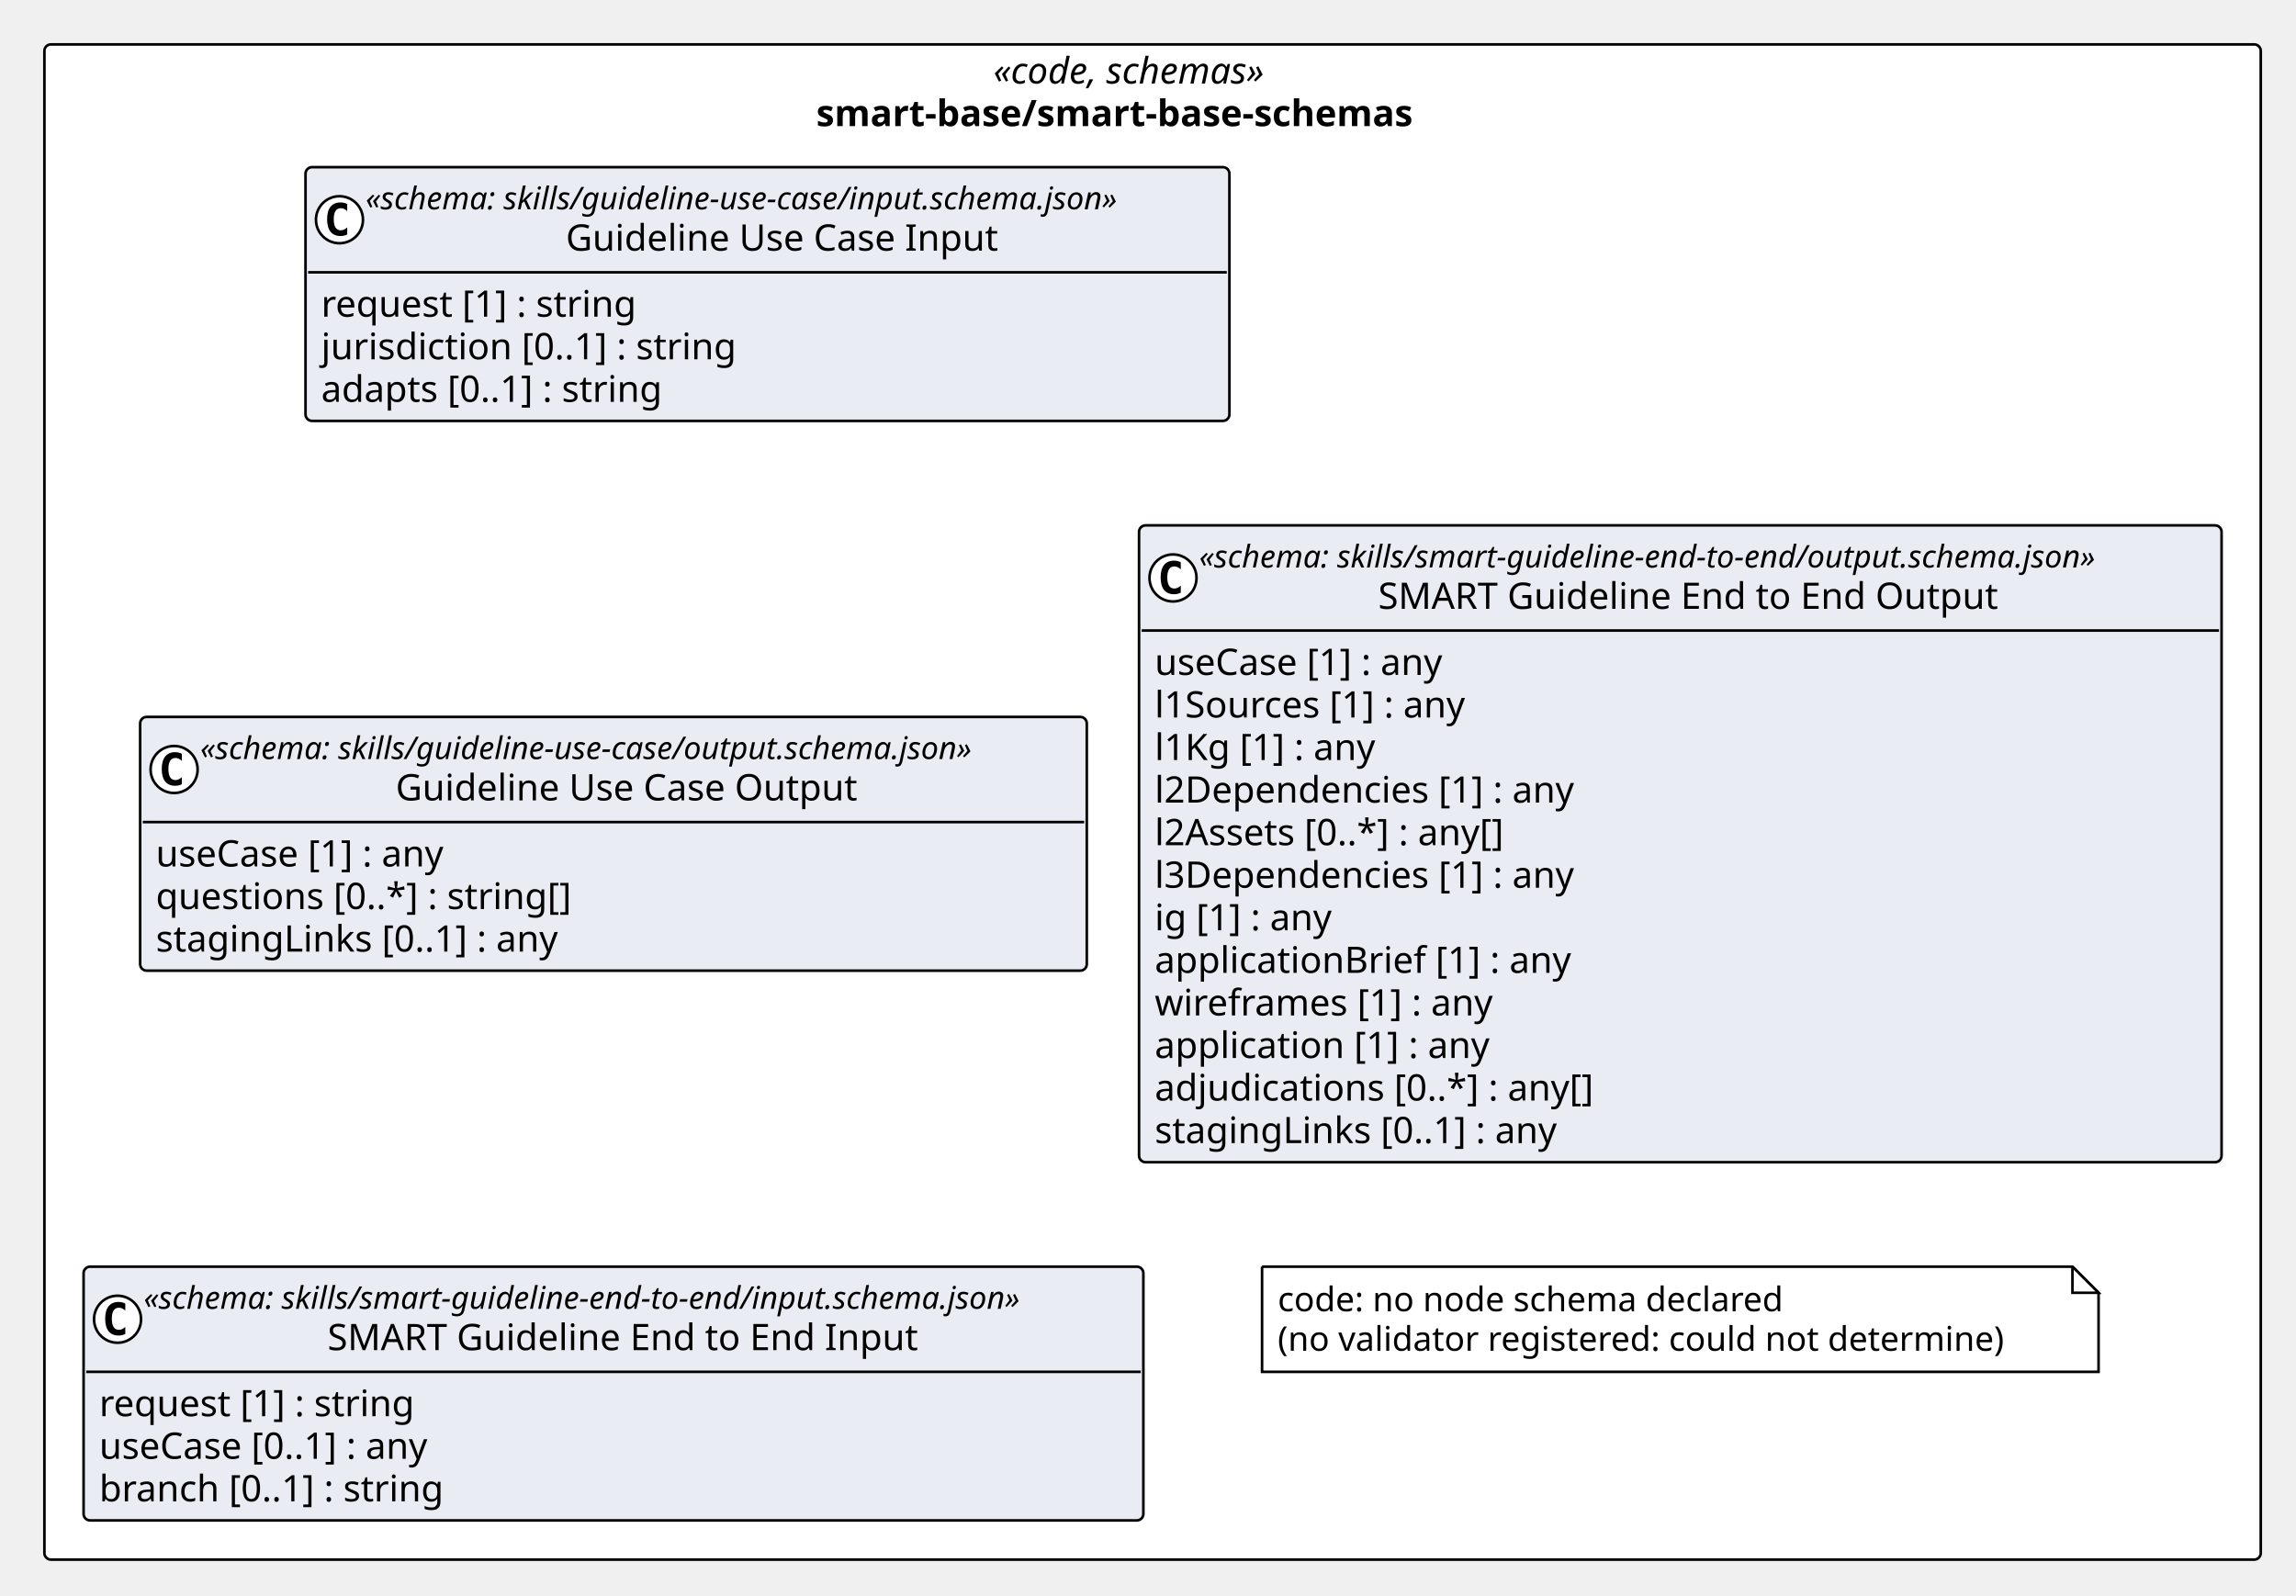
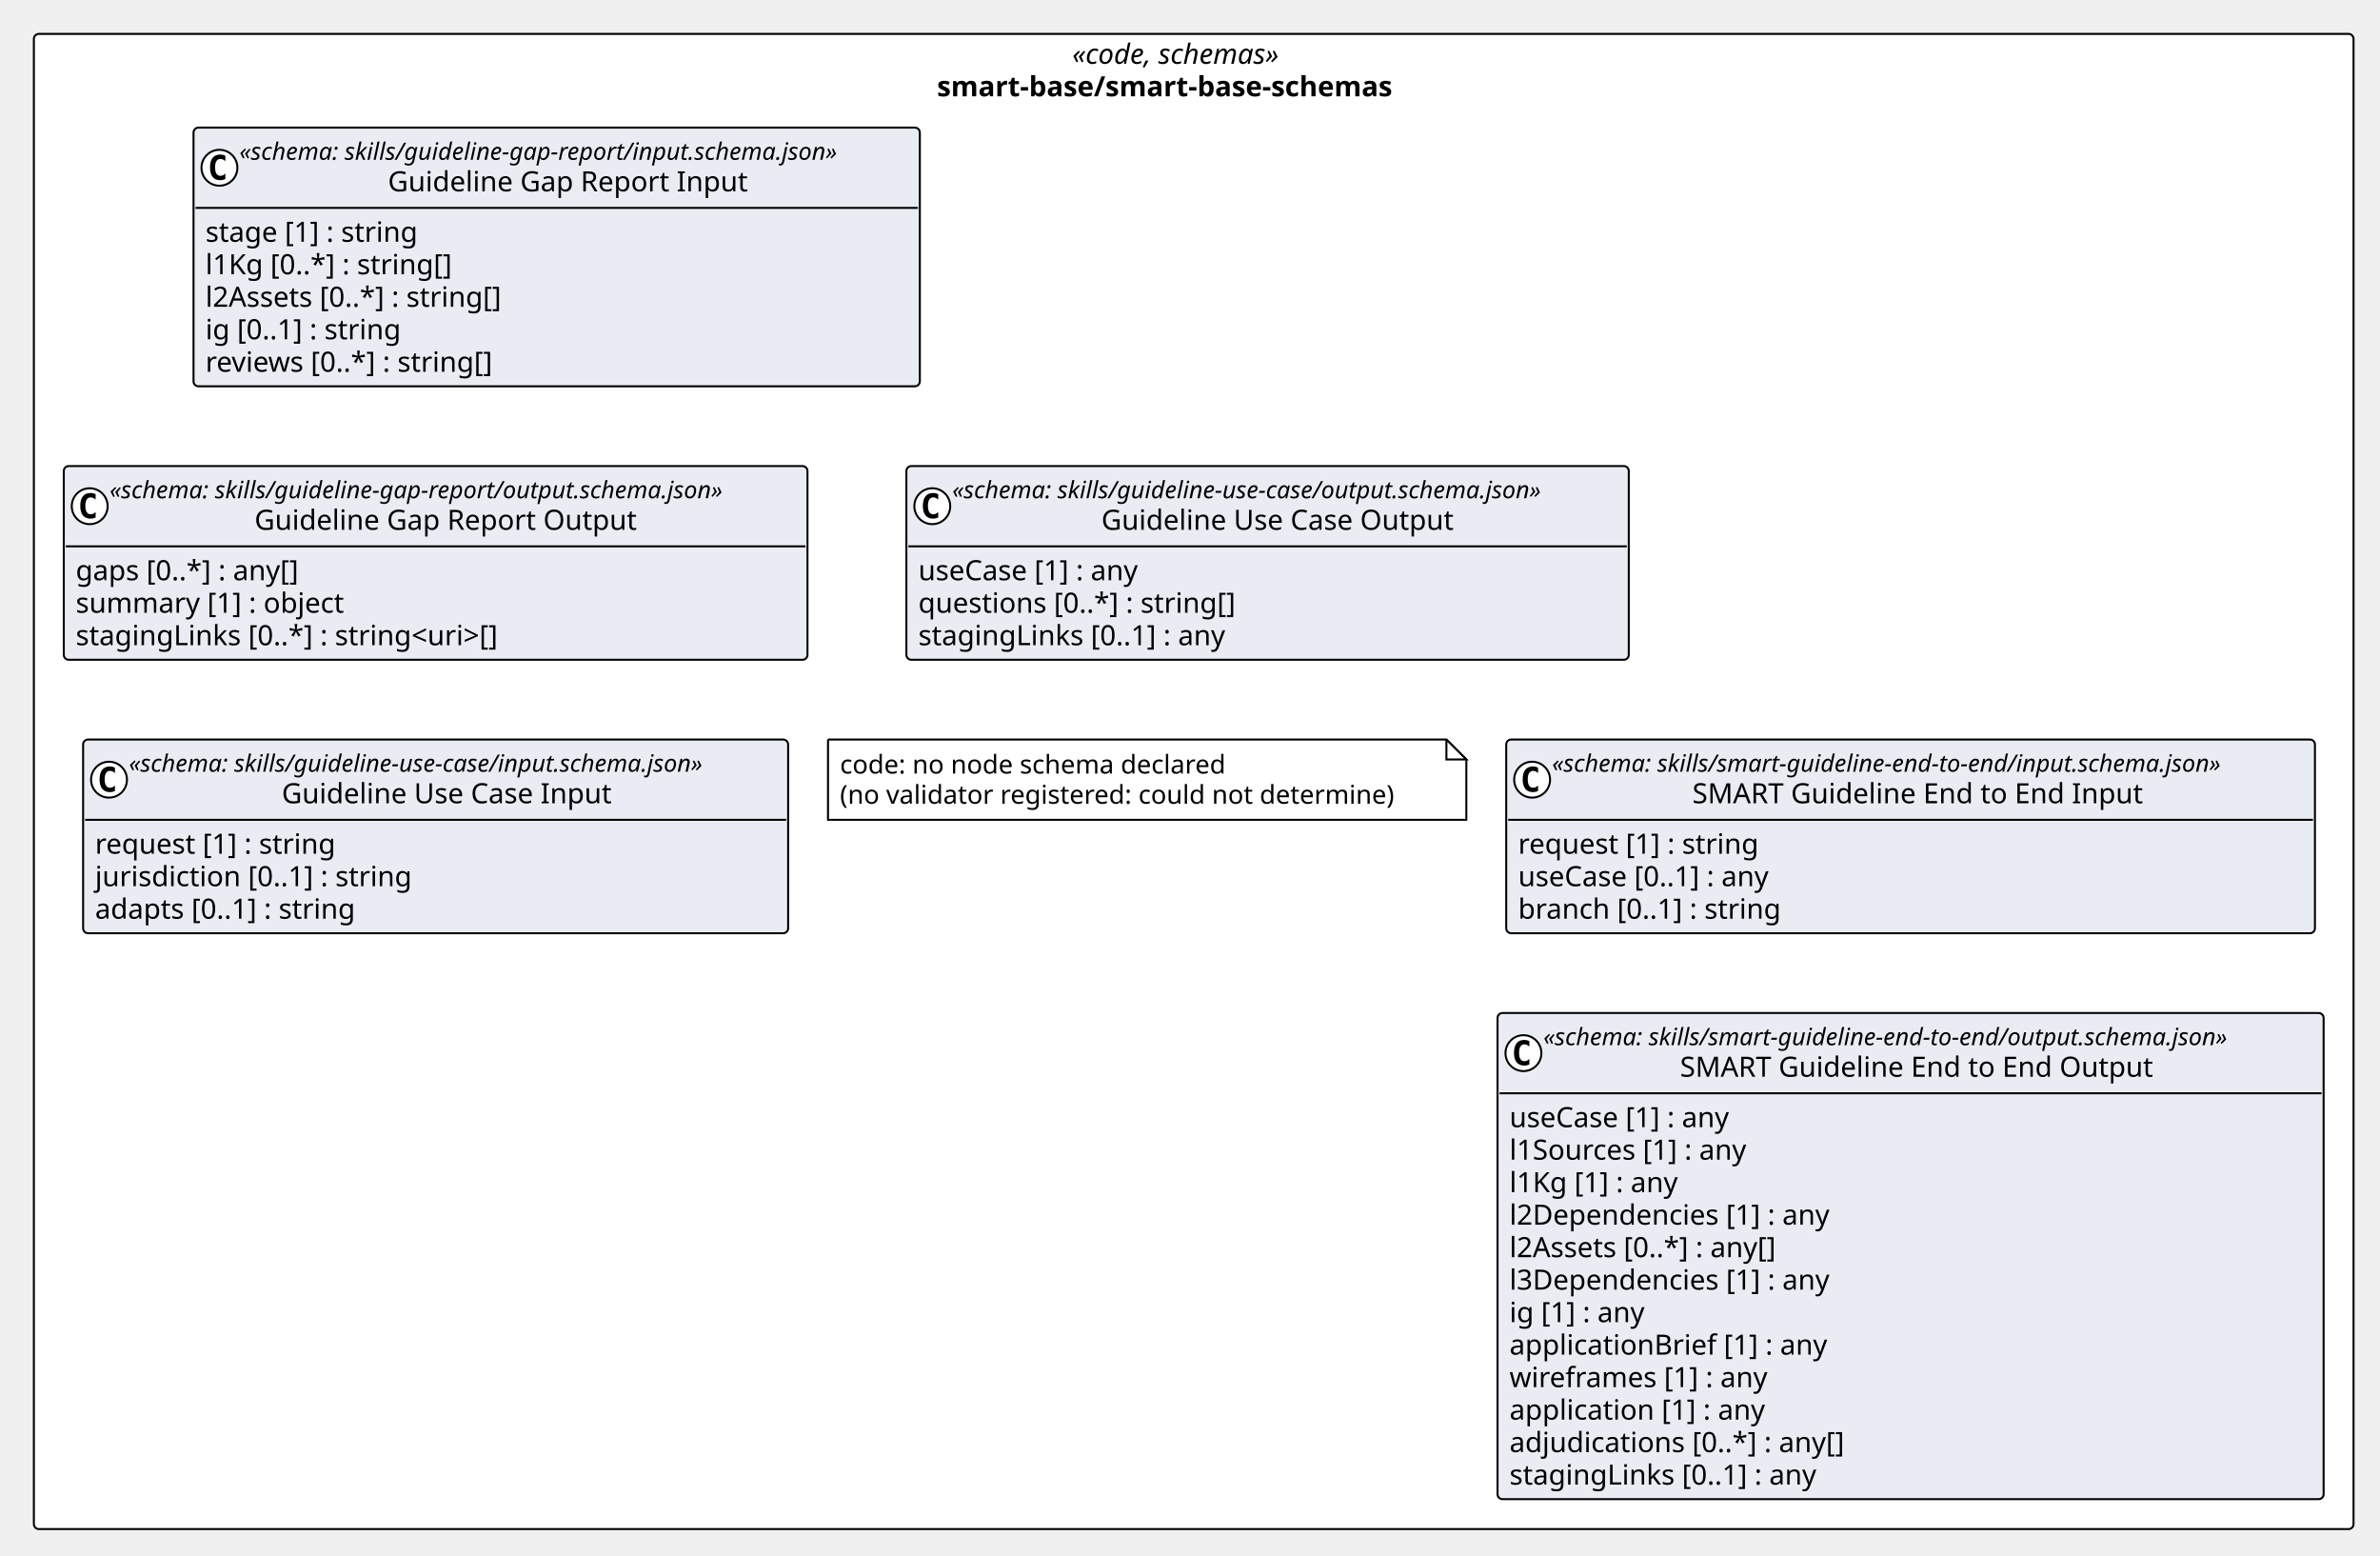
- <svg xmlns="http://www.w3.org/2000/svg" version="1.1" data-diagram-type="CLASS" style="width:879px;height:611px;background:#FFFFFF;" width="879px" height="611px" viewBox="0 0 879 611" zoomAndPan="magnify" preserveAspectRatio="none" contentStyleType="text/css">
+ <svg xmlns="http://www.w3.org/2000/svg" version="1.1" data-diagram-type="CLASS" style="width:1194px;height:780px;background:#FFFFFF;" width="1194px" height="780px" viewBox="0 0 1194 780" zoomAndPan="magnify" preserveAspectRatio="none" contentStyleType="text/css">
  <defs />
  <g font-family="sans-serif" lengthAdjust="spacing">
-     <rect x="17" y="17" width="848.51" height="580.141" fill="#FFF" style="stroke:#000;stroke-width:1;" rx="2.5" ry="2.5" />
-     <text x="380.289" y="31.995" fill="#000" font-size="14" textLength="121.933" font-style="italic" font-family="Verdana">«code, schemas»</text>
-     <text x="312.49" y="48.292" fill="#000" font-size="14" textLength="257.53" font-weight="700" font-family="Verdana">smart-base/smart-base-schemas</text>
-     <g class="entity" data-qualified-name="pkg_smart_base_smart_base_schemas.smart_base_smart_base_schemas_skills_guideline_use_case_input_schema_json_Guideline_Use_Case_Input" id="ent0002" data-source-line="11">
-       <rect x="116.963" y="64" width="353.701" height="97.156" fill="#E9EDF3" style="stroke:#000;stroke-width:1;" rx="2.5" ry="2.5" />
-       <ellipse cx="129.963" cy="84.133" rx="9" ry="9" fill="#FFF" style="stroke:#000;stroke-width:1;" />
-       <path d="M132.932,89.773 Q132.354,90.07 131.713,90.211 Q131.072,90.367 130.369,90.367 Q127.869,90.367 126.541,88.727 Q125.229,87.07 125.229,83.945 Q125.229,80.82 126.541,79.164 Q127.869,77.508 130.369,77.508 Q131.072,77.508 131.713,77.664 Q132.369,77.82 132.932,78.117 L132.932,80.836 Q132.307,80.258 131.713,79.992 Q131.119,79.711 130.494,79.711 Q129.15,79.711 128.463,80.789 Q127.775,81.852 127.775,83.945 Q127.775,86.039 128.463,87.117 Q129.15,88.18 130.494,88.18 Q131.119,88.18 131.713,87.914 Q132.307,87.633 132.932,87.055 L132.932,89.773 Z " fill="#000" />
-       <text x="139.963" y="80.139" fill="#000" font-size="12" textLength="329.701" font-style="italic" font-family="Verdana">«schema: skills/guideline-use-case/input.schema.json»</text>
-       <text x="216.616" y="95.964" fill="#000" font-size="14" textLength="176.395" font-family="Verdana">Guideline Use Case Input</text>
-       <line x1="117.963" y1="104.266" x2="469.664" y2="104.266" style="stroke:#000;stroke-width:1;" />
-       <text x="122.963" y="121.261" fill="#000" font-size="14" textLength="131.612" font-family="Verdana">request [1] : string</text>
-       <text x="122.963" y="137.558" fill="#000" font-size="14" textLength="172.888" font-family="Verdana">jurisdiction [0..1] : string</text>
-       <text x="122.963" y="153.854" fill="#000" font-size="14" textLength="143.609" font-family="Verdana">adapts [0..1] : string</text>
+     <rect x="17" y="17" width="1163.72" height="749.891" fill="#FFF" style="stroke:#000;stroke-width:1;" rx="2.5" ry="2.5" />
+     <text x="537.894" y="31.995" fill="#000" font-size="14" textLength="121.933" font-style="italic" font-family="Verdana">«code, schemas»</text>
+     <text x="470.095" y="48.292" fill="#000" font-size="14" textLength="257.53" font-weight="700" font-family="Verdana">smart-base/smart-base-schemas</text>
+     <g class="entity" data-qualified-name="pkg_smart_base_smart_base_schemas.smart_base_smart_base_schemas_skills_guideline_gap_report_input_schema_json_Guideline_Gap_Report_Input" id="ent0002" data-source-line="11">
+       <rect x="97.086" y="64" width="364.377" height="129.75" fill="#E9EDF3" style="stroke:#000;stroke-width:1;" rx="2.5" ry="2.5" />
+       <ellipse cx="110.086" cy="84.133" rx="9" ry="9" fill="#FFF" style="stroke:#000;stroke-width:1;" />
+       <path d="M113.055,89.773 Q112.477,90.07 111.836,90.211 Q111.195,90.367 110.492,90.367 Q107.992,90.367 106.664,88.727 Q105.352,87.07 105.352,83.945 Q105.352,80.82 106.664,79.164 Q107.992,77.508 110.492,77.508 Q111.195,77.508 111.836,77.664 Q112.492,77.82 113.055,78.117 L113.055,80.836 Q112.43,80.258 111.836,79.992 Q111.242,79.711 110.617,79.711 Q109.273,79.711 108.586,80.789 Q107.898,81.852 107.898,83.945 Q107.898,86.039 108.586,87.117 Q109.273,88.18 110.617,88.18 Q111.242,88.18 111.836,87.914 Q112.43,87.633 113.055,87.055 L113.055,89.773 Z " fill="#000" />
+       <text x="120.086" y="80.139" fill="#000" font-size="12" textLength="340.377" font-style="italic" font-family="Verdana">«schema: skills/guideline-gap-report/input.schema.json»</text>
+       <text x="194.609" y="95.964" fill="#000" font-size="14" textLength="191.331" font-family="Verdana">Guideline Gap Report Input</text>
+       <line x1="98.086" y1="104.266" x2="460.463" y2="104.266" style="stroke:#000;stroke-width:1;" />
+       <text x="103.086" y="121.261" fill="#000" font-size="14" textLength="116.949" font-family="Verdana">stage [1] : string</text>
+       <text x="103.086" y="137.558" fill="#000" font-size="14" textLength="135.775" font-family="Verdana">l1Kg [0..*] : string[]</text>
+       <text x="103.086" y="153.854" fill="#000" font-size="14" textLength="163.27" font-family="Verdana">l2Assets [0..*] : string[]</text>
+       <text x="103.086" y="170.151" fill="#000" font-size="14" textLength="108.671" font-family="Verdana">ig [0..1] : string</text>
+       <text x="103.086" y="186.448" fill="#000" font-size="14" textLength="158.813" font-family="Verdana">reviews [0..*] : string[]</text>
    </g>
-     <g class="entity" data-qualified-name="pkg_smart_base_smart_base_schemas.smart_base_smart_base_schemas_skills_guideline_use_case_output_schema_json_Guideline_Use_Case_Output" id="ent0003" data-source-line="16">
-       <rect x="53.656" y="274.492" width="362.414" height="97.156" fill="#E9EDF3" style="stroke:#000;stroke-width:1;" rx="2.5" ry="2.5" />
-       <ellipse cx="66.656" cy="294.625" rx="9" ry="9" fill="#FFF" style="stroke:#000;stroke-width:1;" />
-       <path d="M69.625,300.266 Q69.047,300.563 68.406,300.703 Q67.766,300.859 67.063,300.859 Q64.563,300.859 63.234,299.219 Q61.922,297.563 61.922,294.438 Q61.922,291.313 63.234,289.656 Q64.563,288 67.063,288 Q67.766,288 68.406,288.156 Q69.063,288.313 69.625,288.609 L69.625,291.328 Q69,290.75 68.406,290.484 Q67.813,290.203 67.188,290.203 Q65.844,290.203 65.156,291.281 Q64.469,292.344 64.469,294.438 Q64.469,296.531 65.156,297.609 Q65.844,298.672 67.188,298.672 Q67.813,298.672 68.406,298.406 Q69,298.125 69.625,297.547 L69.625,300.266 Z " fill="#000" />
-       <text x="76.656" y="290.631" fill="#000" font-size="12" textLength="338.414" font-style="italic" font-family="Verdana">«schema: skills/guideline-use-case/output.schema.json»</text>
-       <text x="151.476" y="306.456" fill="#000" font-size="14" textLength="188.774" font-family="Verdana">Guideline Use Case Output</text>
-       <line x1="54.656" y1="314.758" x2="415.07" y2="314.758" style="stroke:#000;stroke-width:1;" />
-       <text x="59.656" y="331.753" fill="#000" font-size="14" textLength="122.678" font-family="Verdana">useCase [1] : any</text>
-       <text x="59.656" y="348.05" fill="#000" font-size="14" textLength="172.689" font-family="Verdana">questions [0..*] : string[]</text>
-       <text x="59.656" y="364.347" fill="#000" font-size="14" textLength="169.306" font-family="Verdana">stagingLinks [0..1] : any</text>
+     <g class="entity" data-qualified-name="pkg_smart_base_smart_base_schemas.smart_base_smart_base_schemas_skills_guideline_gap_report_output_schema_json_Guideline_Gap_Report_Output" id="ent0003" data-source-line="18">
+       <rect x="32" y="233.75" width="373.09" height="97.156" fill="#E9EDF3" style="stroke:#000;stroke-width:1;" rx="2.5" ry="2.5" />
+       <ellipse cx="45" cy="253.883" rx="9" ry="9" fill="#FFF" style="stroke:#000;stroke-width:1;" />
+       <path d="M47.969,259.523 Q47.391,259.82 46.75,259.961 Q46.109,260.117 45.406,260.117 Q42.906,260.117 41.578,258.477 Q40.266,256.82 40.266,253.695 Q40.266,250.57 41.578,248.914 Q42.906,247.258 45.406,247.258 Q46.109,247.258 46.75,247.414 Q47.406,247.57 47.969,247.867 L47.969,250.586 Q47.344,250.008 46.75,249.742 Q46.156,249.461 45.531,249.461 Q44.188,249.461 43.5,250.539 Q42.813,251.602 42.813,253.695 Q42.813,255.789 43.5,256.867 Q44.188,257.93 45.531,257.93 Q46.156,257.93 46.75,257.664 Q47.344,257.383 47.969,256.805 L47.969,259.523 Z " fill="#000" />
+       <text x="55" y="249.889" fill="#000" font-size="12" textLength="349.09" font-style="italic" font-family="Verdana">«schema: skills/guideline-gap-report/output.schema.json»</text>
+       <text x="127.689" y="265.714" fill="#000" font-size="14" textLength="203.711" font-family="Verdana">Guideline Gap Report Output</text>
+       <line x1="33" y1="274.016" x2="404.09" y2="274.016" style="stroke:#000;stroke-width:1;" />
+       <text x="38" y="291.011" fill="#000" font-size="14" textLength="124.106" font-family="Verdana">gaps [0..*] : any[]</text>
+       <text x="38" y="307.308" fill="#000" font-size="14" textLength="147.103" font-family="Verdana">summary [1] : object</text>
+       <text x="38" y="323.604" fill="#000" font-size="14" textLength="234.753" font-family="Verdana">stagingLinks [0..*] : string&lt;uri&gt;[]</text>
    </g>
-     <g class="entity" data-qualified-name="pkg_smart_base_smart_base_schemas.smart_base_smart_base_schemas_skills_smart_guideline_end_to_end_input_schema_json_SMART_Guideline_End_to_End_Input" id="ent0004" data-source-line="21">
-       <rect x="32" y="484.984" width="405.727" height="97.156" fill="#E9EDF3" style="stroke:#000;stroke-width:1;" rx="2.5" ry="2.5" />
-       <ellipse cx="45" cy="505.117" rx="9" ry="9" fill="#FFF" style="stroke:#000;stroke-width:1;" />
-       <path d="M47.969,510.758 Q47.391,511.055 46.75,511.195 Q46.109,511.352 45.406,511.352 Q42.906,511.352 41.578,509.711 Q40.266,508.055 40.266,504.93 Q40.266,501.805 41.578,500.148 Q42.906,498.492 45.406,498.492 Q46.109,498.492 46.75,498.648 Q47.406,498.805 47.969,499.102 L47.969,501.82 Q47.344,501.242 46.75,500.977 Q46.156,500.695 45.531,500.695 Q44.188,500.695 43.5,501.773 Q42.813,502.836 42.813,504.93 Q42.813,507.023 43.5,508.102 Q44.188,509.164 45.531,509.164 Q46.156,509.164 46.75,508.898 Q47.344,508.617 47.969,508.039 L47.969,510.758 Z " fill="#000" />
-       <text x="55" y="501.123" fill="#000" font-size="12" textLength="381.727" font-style="italic" font-family="Verdana">«schema: skills/smart-guideline-end-to-end/input.schema.json»</text>
-       <text x="125.38" y="516.948" fill="#000" font-size="14" textLength="240.967" font-family="Verdana">SMART Guideline End to End Input</text>
-       <line x1="33" y1="525.25" x2="436.727" y2="525.25" style="stroke:#000;stroke-width:1;" />
-       <text x="38" y="542.245" fill="#000" font-size="14" textLength="131.612" font-family="Verdana">request [1] : string</text>
-       <text x="38" y="558.542" fill="#000" font-size="14" textLength="140.485" font-family="Verdana">useCase [0..1] : any</text>
-       <text x="38" y="574.839" fill="#000" font-size="14" textLength="144.56" font-family="Verdana">branch [0..1] : string</text>
+     <g class="entity" data-qualified-name="pkg_smart_base_smart_base_schemas.smart_base_smart_base_schemas_skills_guideline_use_case_input_schema_json_Guideline_Use_Case_Input" id="ent0004" data-source-line="23">
+       <rect x="41.694" y="370.906" width="353.701" height="97.156" fill="#E9EDF3" style="stroke:#000;stroke-width:1;" rx="2.5" ry="2.5" />
+       <ellipse cx="54.694" cy="391.039" rx="9" ry="9" fill="#FFF" style="stroke:#000;stroke-width:1;" />
+       <path d="M57.663,396.68 Q57.085,396.977 56.444,397.117 Q55.804,397.273 55.101,397.273 Q52.601,397.273 51.272,395.633 Q49.96,393.977 49.96,390.852 Q49.96,387.727 51.272,386.07 Q52.601,384.414 55.101,384.414 Q55.804,384.414 56.444,384.57 Q57.101,384.727 57.663,385.023 L57.663,387.742 Q57.038,387.164 56.444,386.898 Q55.851,386.617 55.226,386.617 Q53.882,386.617 53.194,387.695 Q52.507,388.758 52.507,390.852 Q52.507,392.945 53.194,394.023 Q53.882,395.086 55.226,395.086 Q55.851,395.086 56.444,394.82 Q57.038,394.539 57.663,393.961 L57.663,396.68 Z " fill="#000" />
+       <text x="64.694" y="387.045" fill="#000" font-size="12" textLength="329.701" font-style="italic" font-family="Verdana">«schema: skills/guideline-use-case/input.schema.json»</text>
+       <text x="141.348" y="402.87" fill="#000" font-size="14" textLength="176.395" font-family="Verdana">Guideline Use Case Input</text>
+       <line x1="42.694" y1="411.172" x2="394.396" y2="411.172" style="stroke:#000;stroke-width:1;" />
+       <text x="47.694" y="428.167" fill="#000" font-size="14" textLength="131.612" font-family="Verdana">request [1] : string</text>
+       <text x="47.694" y="444.464" fill="#000" font-size="14" textLength="172.888" font-family="Verdana">jurisdiction [0..1] : string</text>
+       <text x="47.694" y="460.761" fill="#000" font-size="14" textLength="143.609" font-family="Verdana">adapts [0..1] : string</text>
    </g>
-     <g class="entity" data-qualified-name="pkg_smart_base_smart_base_schemas.smart_base_smart_base_schemas_skills_smart_guideline_end_to_end_output_schema_json_SMART_Guideline_End_to_End_Output" id="ent0005" data-source-line="26">
-       <rect x="436.07" y="201.156" width="414.439" height="243.828" fill="#E9EDF3" style="stroke:#000;stroke-width:1;" rx="2.5" ry="2.5" />
-       <ellipse cx="449.07" cy="221.289" rx="9" ry="9" fill="#FFF" style="stroke:#000;stroke-width:1;" />
-       <path d="M452.039,226.93 Q451.461,227.227 450.82,227.367 Q450.18,227.523 449.477,227.523 Q446.977,227.523 445.648,225.883 Q444.336,224.227 444.336,221.102 Q444.336,217.977 445.648,216.32 Q446.977,214.664 449.477,214.664 Q450.18,214.664 450.82,214.82 Q451.477,214.977 452.039,215.273 L452.039,217.992 Q451.414,217.414 450.82,217.148 Q450.227,216.867 449.602,216.867 Q448.258,216.867 447.57,217.945 Q446.883,219.008 446.883,221.102 Q446.883,223.195 447.57,224.273 Q448.258,225.336 449.602,225.336 Q450.227,225.336 450.82,225.07 Q451.414,224.789 452.039,224.211 L452.039,226.93 Z " fill="#000" />
-       <text x="459.07" y="217.295" fill="#000" font-size="12" textLength="390.439" font-style="italic" font-family="Verdana">«schema: skills/smart-guideline-end-to-end/output.schema.json»</text>
-       <text x="527.617" y="233.12" fill="#000" font-size="14" textLength="253.347" font-family="Verdana">SMART Guideline End to End Output</text>
-       <line x1="437.07" y1="241.422" x2="849.51" y2="241.422" style="stroke:#000;stroke-width:1;" />
-       <text x="442.07" y="258.417" fill="#000" font-size="14" textLength="122.678" font-family="Verdana">useCase [1] : any</text>
-       <text x="442.07" y="274.714" fill="#000" font-size="14" textLength="132.118" font-family="Verdana">l1Sources [1] : any</text>
-       <text x="442.07" y="291.011" fill="#000" font-size="14" textLength="94.5" font-family="Verdana">l1Kg [1] : any</text>
-       <text x="442.07" y="307.308" fill="#000" font-size="14" textLength="176.066" font-family="Verdana">l2Dependencies [1] : any</text>
-       <text x="442.07" y="323.604" fill="#000" font-size="14" textLength="148.818" font-family="Verdana">l2Assets [0..*] : any[]</text>
-       <text x="442.07" y="339.901" fill="#000" font-size="14" textLength="176.066" font-family="Verdana">l3Dependencies [1] : any</text>
-       <text x="442.07" y="356.198" fill="#000" font-size="14" textLength="76.412" font-family="Verdana">ig [1] : any</text>
-       <text x="442.07" y="372.495" fill="#000" font-size="14" textLength="173.653" font-family="Verdana">applicationBrief [1] : any</text>
-       <text x="442.07" y="388.792" fill="#000" font-size="14" textLength="142.153" font-family="Verdana">wireframes [1] : any</text>
-       <text x="442.07" y="405.089" fill="#000" font-size="14" textLength="140.861" font-family="Verdana">application [1] : any</text>
-       <text x="442.07" y="421.386" fill="#000" font-size="14" textLength="183.853" font-family="Verdana">adjudications [0..*] : any[]</text>
-       <text x="442.07" y="437.683" fill="#000" font-size="14" textLength="169.306" font-family="Verdana">stagingLinks [0..1] : any</text>
+     <g class="entity" data-qualified-name="pkg_smart_base_smart_base_schemas.smart_base_smart_base_schemas_skills_guideline_use_case_output_schema_json_Guideline_Use_Case_Output" id="ent0005" data-source-line="28">
+       <rect x="454.711" y="233.75" width="362.414" height="97.156" fill="#E9EDF3" style="stroke:#000;stroke-width:1;" rx="2.5" ry="2.5" />
+       <ellipse cx="467.711" cy="253.883" rx="9" ry="9" fill="#FFF" style="stroke:#000;stroke-width:1;" />
+       <path d="M470.68,259.523 Q470.102,259.82 469.461,259.961 Q468.821,260.117 468.118,260.117 Q465.618,260.117 464.29,258.477 Q462.977,256.82 462.977,253.695 Q462.977,250.57 464.29,248.914 Q465.618,247.258 468.118,247.258 Q468.821,247.258 469.461,247.414 Q470.118,247.57 470.68,247.867 L470.68,250.586 Q470.055,250.008 469.461,249.742 Q468.868,249.461 468.243,249.461 Q466.899,249.461 466.211,250.539 Q465.524,251.602 465.524,253.695 Q465.524,255.789 466.211,256.867 Q466.899,257.93 468.243,257.93 Q468.868,257.93 469.461,257.664 Q470.055,257.383 470.68,256.805 L470.68,259.523 Z " fill="#000" />
+       <text x="477.711" y="249.889" fill="#000" font-size="12" textLength="338.414" font-style="italic" font-family="Verdana">«schema: skills/guideline-use-case/output.schema.json»</text>
+       <text x="552.531" y="265.714" fill="#000" font-size="14" textLength="188.774" font-family="Verdana">Guideline Use Case Output</text>
+       <line x1="455.711" y1="274.016" x2="816.125" y2="274.016" style="stroke:#000;stroke-width:1;" />
+       <text x="460.711" y="291.011" fill="#000" font-size="14" textLength="122.678" font-family="Verdana">useCase [1] : any</text>
+       <text x="460.711" y="307.308" fill="#000" font-size="14" textLength="172.689" font-family="Verdana">questions [0..*] : string[]</text>
+       <text x="460.711" y="323.604" fill="#000" font-size="14" textLength="169.306" font-family="Verdana">stagingLinks [0..1] : any</text>
    </g>
-     <g class="entity" data-qualified-name="pkg_smart_base_smart_base_schemas.n_smart_base_smart_base_schemas_code" id="ent0006" data-source-line="40">
-       <path d="M483.169,484.984 L483.169,525.25 L803.411,525.25 L803.411,494.984 L793.411,484.984 L483.169,484.984" style="stroke:#000;stroke-width:1;" fill="#FFF" />
-       <path d="M793.411,484.984 L793.411,494.984 L803.411,494.984 L793.411,484.984" style="stroke:#000;stroke-width:1;" fill="#FFF" />
-       <text x="489.169" y="502.051" fill="#000" font-size="13" textLength="208.254" font-family="Verdana">code: no node schema declared</text>
-       <text x="489.169" y="517.184" fill="#000" font-size="13" textLength="299.241" font-family="Verdana">(no validator registered: could not determine)</text>
+     <g class="entity" data-qualified-name="pkg_smart_base_smart_base_schemas.smart_base_smart_base_schemas_skills_smart_guideline_end_to_end_input_schema_json_SMART_Guideline_End_to_End_Input" id="ent0006" data-source-line="33">
+       <rect x="755.637" y="370.906" width="405.727" height="97.156" fill="#E9EDF3" style="stroke:#000;stroke-width:1;" rx="2.5" ry="2.5" />
+       <ellipse cx="768.637" cy="391.039" rx="9" ry="9" fill="#FFF" style="stroke:#000;stroke-width:1;" />
+       <path d="M771.605,396.68 Q771.027,396.977 770.387,397.117 Q769.746,397.273 769.043,397.273 Q766.543,397.273 765.215,395.633 Q763.902,393.977 763.902,390.852 Q763.902,387.727 765.215,386.07 Q766.543,384.414 769.043,384.414 Q769.746,384.414 770.387,384.57 Q771.043,384.727 771.605,385.023 L771.605,387.742 Q770.98,387.164 770.387,386.898 Q769.793,386.617 769.168,386.617 Q767.824,386.617 767.137,387.695 Q766.449,388.758 766.449,390.852 Q766.449,392.945 767.137,394.023 Q767.824,395.086 769.168,395.086 Q769.793,395.086 770.387,394.82 Q770.98,394.539 771.605,393.961 L771.605,396.68 Z " fill="#000" />
+       <text x="778.637" y="387.045" fill="#000" font-size="12" textLength="381.727" font-style="italic" font-family="Verdana">«schema: skills/smart-guideline-end-to-end/input.schema.json»</text>
+       <text x="849.017" y="402.87" fill="#000" font-size="14" textLength="240.967" font-family="Verdana">SMART Guideline End to End Input</text>
+       <line x1="756.637" y1="411.172" x2="1160.363" y2="411.172" style="stroke:#000;stroke-width:1;" />
+       <text x="761.637" y="428.167" fill="#000" font-size="14" textLength="131.612" font-family="Verdana">request [1] : string</text>
+       <text x="761.637" y="444.464" fill="#000" font-size="14" textLength="140.485" font-family="Verdana">useCase [0..1] : any</text>
+       <text x="761.637" y="460.761" fill="#000" font-size="14" textLength="144.56" font-family="Verdana">branch [0..1] : string</text>
+     </g>
+     <g class="entity" data-qualified-name="pkg_smart_base_smart_base_schemas.smart_base_smart_base_schemas_skills_smart_guideline_end_to_end_output_schema_json_SMART_Guideline_End_to_End_Output" id="ent0007" data-source-line="38">
+       <rect x="751.28" y="508.063" width="414.439" height="243.828" fill="#E9EDF3" style="stroke:#000;stroke-width:1;" rx="2.5" ry="2.5" />
+       <ellipse cx="764.28" cy="528.195" rx="9" ry="9" fill="#FFF" style="stroke:#000;stroke-width:1;" />
+       <path d="M767.249,533.836 Q766.671,534.133 766.03,534.273 Q765.39,534.43 764.687,534.43 Q762.187,534.43 760.858,532.789 Q759.546,531.133 759.546,528.008 Q759.546,524.883 760.858,523.227 Q762.187,521.57 764.687,521.57 Q765.39,521.57 766.03,521.727 Q766.687,521.883 767.249,522.18 L767.249,524.898 Q766.624,524.32 766.03,524.055 Q765.437,523.773 764.812,523.773 Q763.468,523.773 762.78,524.852 Q762.093,525.914 762.093,528.008 Q762.093,530.102 762.78,531.18 Q763.468,532.242 764.812,532.242 Q765.437,532.242 766.03,531.977 Q766.624,531.695 767.249,531.117 L767.249,533.836 Z " fill="#000" />
+       <text x="774.28" y="524.201" fill="#000" font-size="12" textLength="390.439" font-style="italic" font-family="Verdana">«schema: skills/smart-guideline-end-to-end/output.schema.json»</text>
+       <text x="842.827" y="540.026" fill="#000" font-size="14" textLength="253.347" font-family="Verdana">SMART Guideline End to End Output</text>
+       <line x1="752.28" y1="548.328" x2="1164.72" y2="548.328" style="stroke:#000;stroke-width:1;" />
+       <text x="757.28" y="565.323" fill="#000" font-size="14" textLength="122.678" font-family="Verdana">useCase [1] : any</text>
+       <text x="757.28" y="581.62" fill="#000" font-size="14" textLength="132.118" font-family="Verdana">l1Sources [1] : any</text>
+       <text x="757.28" y="597.917" fill="#000" font-size="14" textLength="94.5" font-family="Verdana">l1Kg [1] : any</text>
+       <text x="757.28" y="614.214" fill="#000" font-size="14" textLength="176.066" font-family="Verdana">l2Dependencies [1] : any</text>
+       <text x="757.28" y="630.511" fill="#000" font-size="14" textLength="148.818" font-family="Verdana">l2Assets [0..*] : any[]</text>
+       <text x="757.28" y="646.808" fill="#000" font-size="14" textLength="176.066" font-family="Verdana">l3Dependencies [1] : any</text>
+       <text x="757.28" y="663.104" fill="#000" font-size="14" textLength="76.412" font-family="Verdana">ig [1] : any</text>
+       <text x="757.28" y="679.401" fill="#000" font-size="14" textLength="173.653" font-family="Verdana">applicationBrief [1] : any</text>
+       <text x="757.28" y="695.698" fill="#000" font-size="14" textLength="142.153" font-family="Verdana">wireframes [1] : any</text>
+       <text x="757.28" y="711.995" fill="#000" font-size="14" textLength="140.861" font-family="Verdana">application [1] : any</text>
+       <text x="757.28" y="728.292" fill="#000" font-size="14" textLength="183.853" font-family="Verdana">adjudications [0..*] : any[]</text>
+       <text x="757.28" y="744.589" fill="#000" font-size="14" textLength="169.306" font-family="Verdana">stagingLinks [0..1] : any</text>
+     </g>
+     <g class="entity" data-qualified-name="pkg_smart_base_smart_base_schemas.n_smart_base_smart_base_schemas_code" id="ent0008" data-source-line="52">
+       <path d="M415.396,370.906 L415.396,411.172 L735.637,411.172 L735.637,380.906 L725.637,370.906 L415.396,370.906" style="stroke:#000;stroke-width:1;" fill="#FFF" />
+       <path d="M725.637,370.906 L725.637,380.906 L735.637,380.906 L725.637,370.906" style="stroke:#000;stroke-width:1;" fill="#FFF" />
+       <text x="421.396" y="387.973" fill="#000" font-size="13" textLength="208.254" font-family="Verdana">code: no node schema declared</text>
+       <text x="421.396" y="403.106" fill="#000" font-size="13" textLength="299.241" font-family="Verdana">(no validator registered: could not determine)</text>
    </g>
  </g>
</svg>
